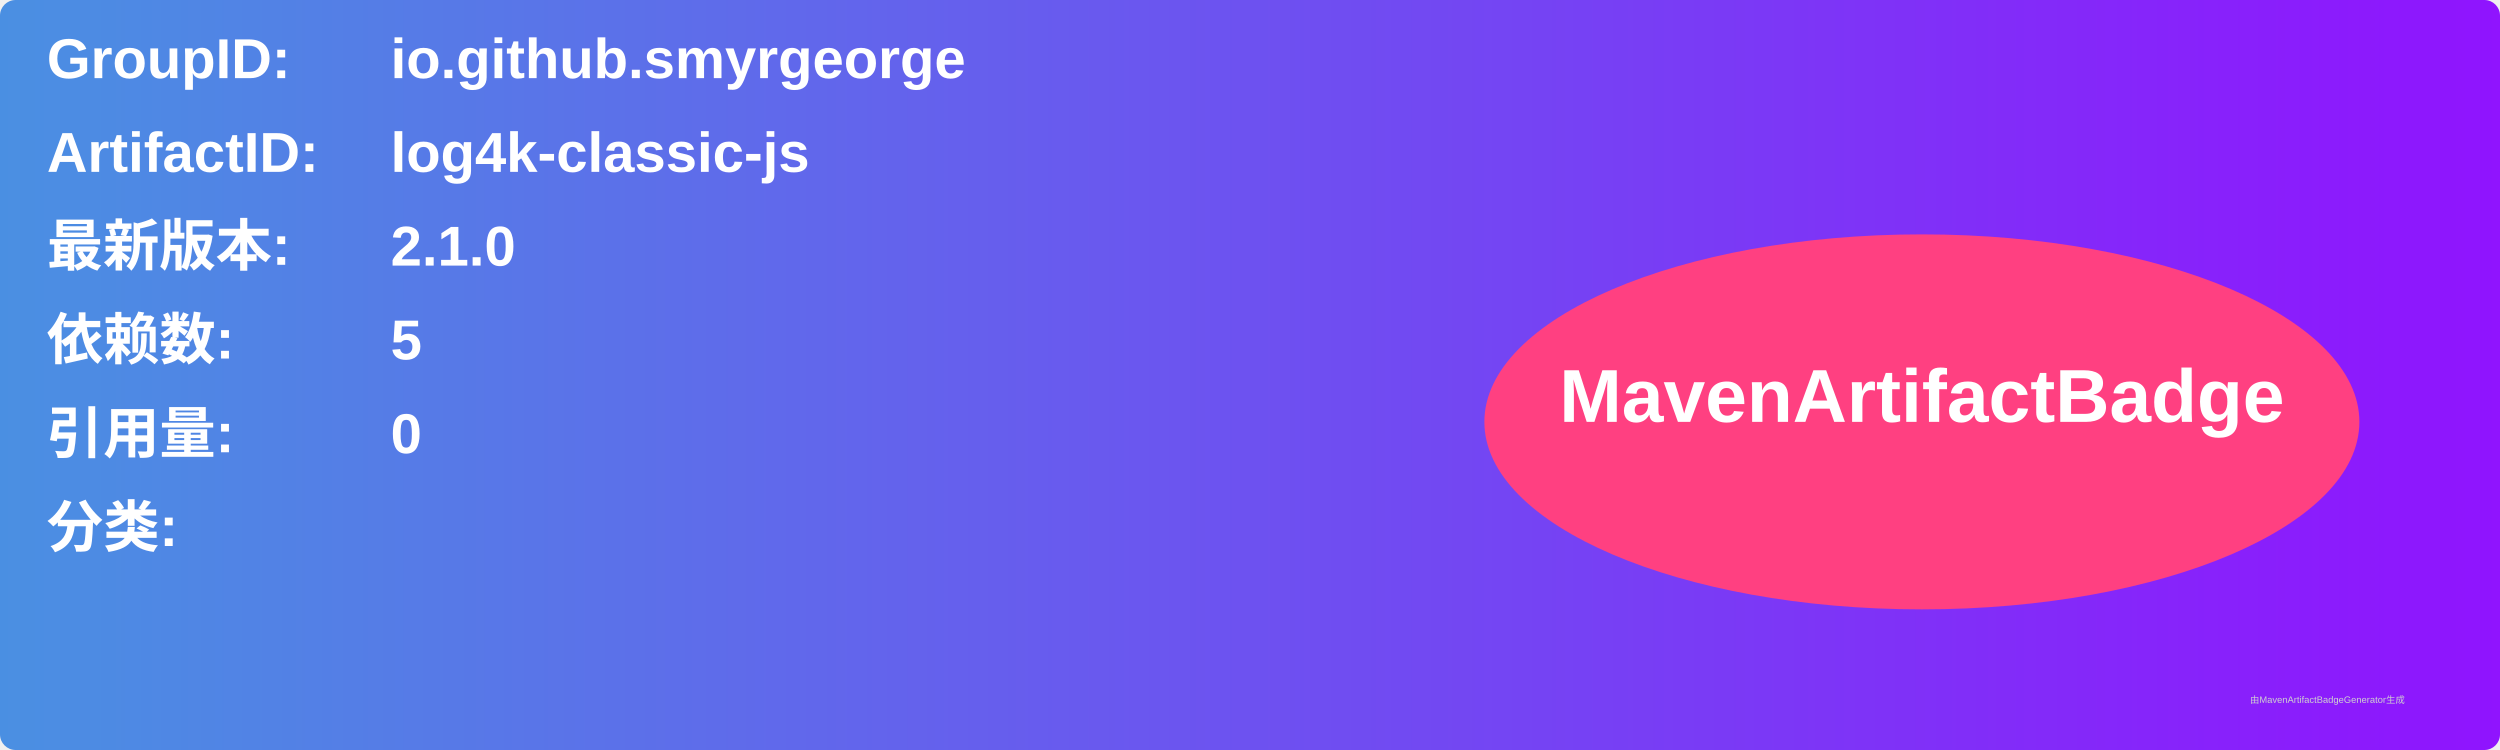
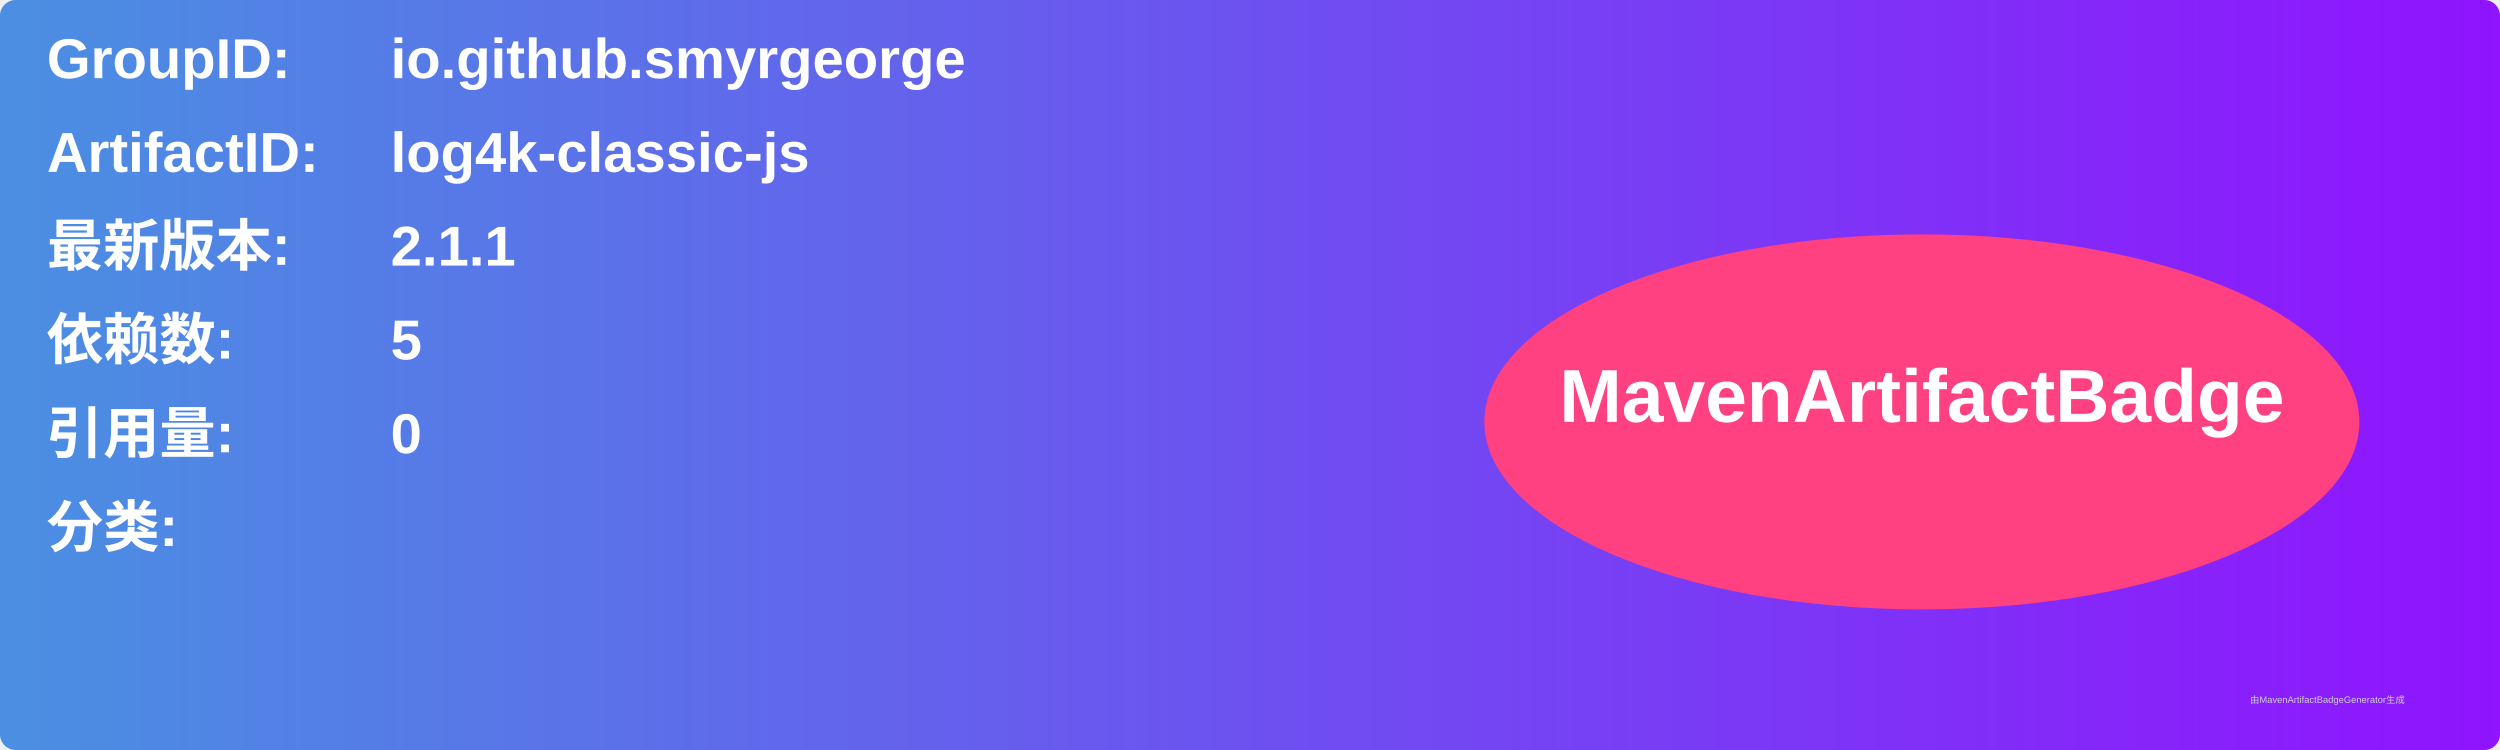
<svg xmlns="http://www.w3.org/2000/svg" width="800" height="240" viewBox="0 0 800 240">
  <linearGradient id="grad" x1="0%" y1="0%" x2="100%" y2="0%">
    <stop offset="0%" stop-color="#4a90e2" />
    <stop offset="100%" stop-color="#9013fe" />
  </linearGradient>
  <rect width="100%" height="100%" rx="5" ry="5" fill="url(#grad)" />
  <g transform="translate(15, 15)">
    <text x="0" y="10" font-family="Arial" font-size="18" fill="white" font-weight="bold" width="260">GroupID:</text>
    <text x="110" y="10" font-family="Arial" font-size="18" fill="white" font-weight="bold" width="460">io.github.smyrgeorge</text>
    <text x="0" y="40" font-family="Arial" font-size="18" fill="white" font-weight="bold" width="260">ArtifactID:</text>
    <text x="110" y="40" font-family="Arial" font-size="18" fill="white" font-weight="bold" width="460">log4k-classic-js</text>
    <text x="0" y="70" font-family="Arial" font-size="18" fill="white" font-weight="bold">最新版本:</text>
    <text x="110" y="70" font-family="Arial" font-size="18" fill="white" font-weight="bold">
-       <tspan font-weight="bold">2.1.0</tspan>
+       <tspan font-weight="bold">2.1.1</tspan>
    </text>
    <text x="0" y="100" font-family="Arial" font-size="18" fill="white" font-weight="bold">依赖数: </text>
    <text x="110" y="100" font-family="Arial" font-size="18" fill="white">
      <tspan font-weight="bold">5</tspan>
    </text>
    <text x="0" y="130" font-family="Arial" font-size="18" fill="white" font-weight="bold">引用量: </text>
    <text x="110" y="130" font-family="Arial" font-size="18" fill="white">
      <tspan font-weight="bold">0</tspan>
    </text>
    <text x="0" y="160" font-family="Arial" font-size="18" fill="white" font-weight="bold">分类:</text>
    <text x="10" y="190" font-family="Arial" font-size="10" fill="white">
      <tspan font-weight="bold" />
    </text>
    <ellipse cx="600" cy="120" rx="140" ry="60" fill="#ff4081" />
    <text x="600" y="120" text-anchor="middle" font-family="Arial" font-size="24" fill="white" font-weight="bold">MavenArtifactBadge</text>
  </g>
  <text x="720" y="225" font-family="Arial" font-size="3" fill="#d0d0d0">由MavenArtifactBadgeGenerator生成</text>
</svg>
